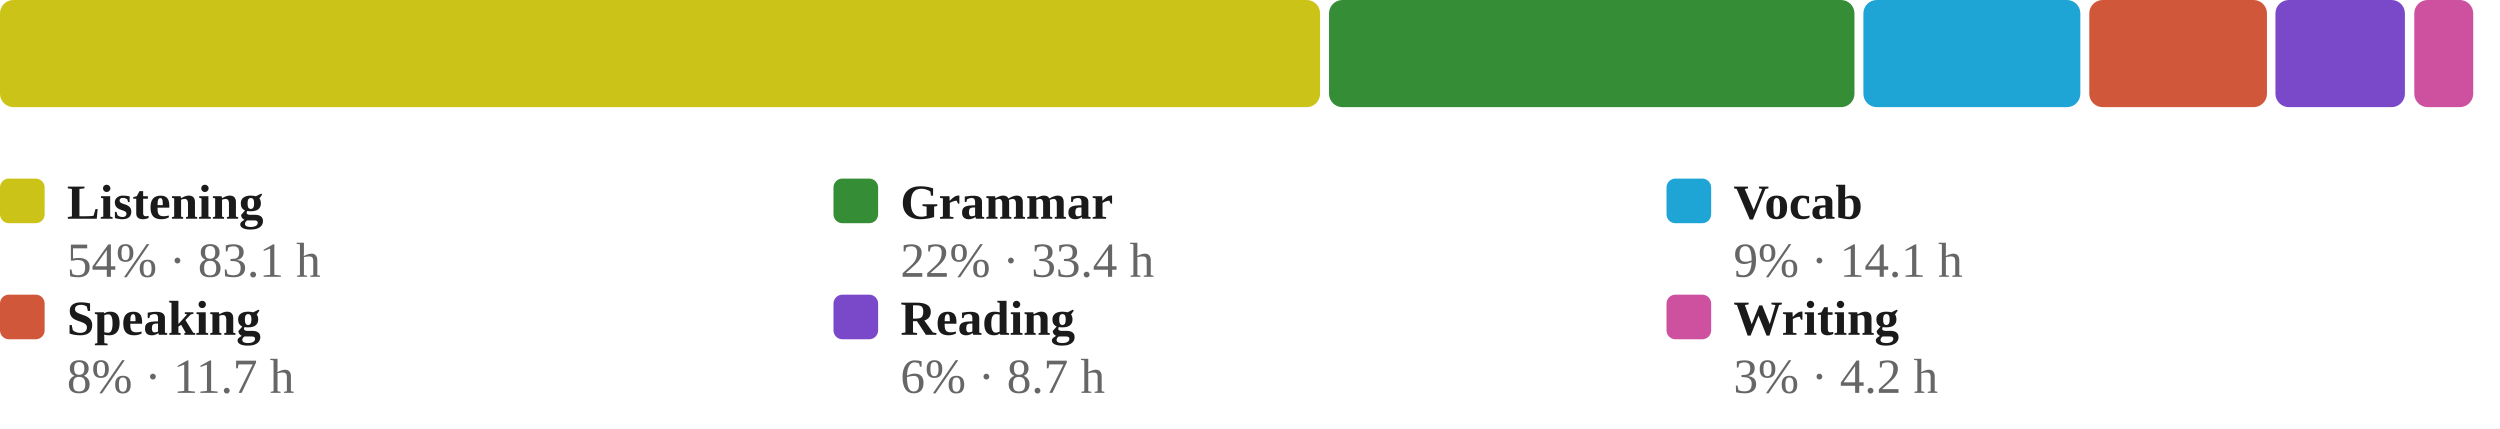
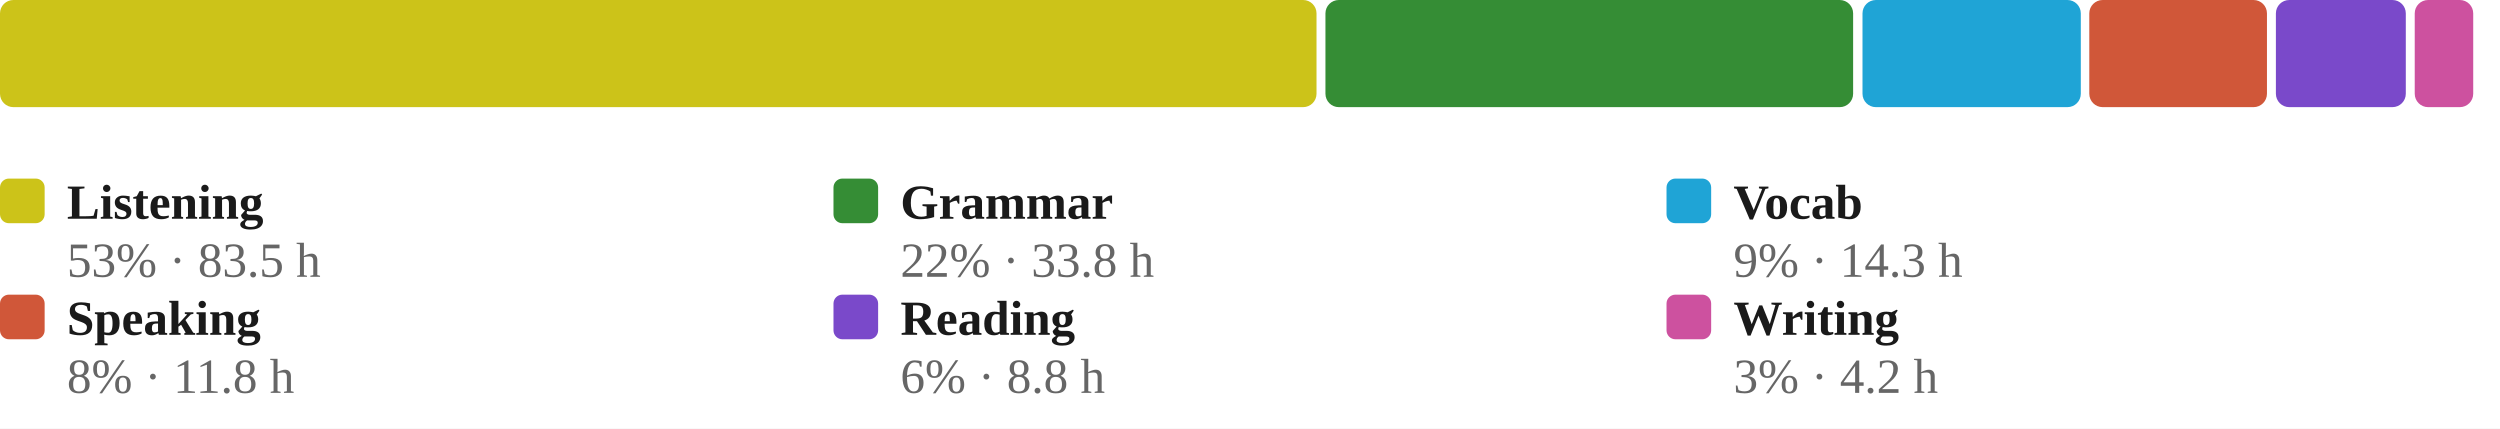
<svg xmlns="http://www.w3.org/2000/svg" viewBox="0 0 560 96" width="100%" role="img" aria-label="Share of estimated study time across all six skills, largest first">
  <style>
/* per-skill colour switch: set via a sk-* class on a wrapping element, read
   by the mark rules below (falls back to the neutral accent on aggregate
   charts that aren't scoped to one skill, e.g. the calendar or day-of-week) */
.sk-listening{--pc:#ccc319}
.sk-grammar{--pc:#358d35}
.sk-vocab{--pc:#1fa4d6}
.sk-reading{--pc:#7a49ca}
.sk-writing{--pc:#cd519f}
.sk-speaking{--pc:#d05739}
.p-title{fill:#1a1a1a;font-size:12px;font-weight:700}
.p-sub{fill:#666666;font-size:10px}
.p-unit{fill:#666666;font-size:10px}
.p-axis{fill:#666666;font-size:9.5px}
.p-grid{stroke:#e3e3e3;stroke-width:1;stroke-dasharray:2,3}
.p-base{stroke:#e3e3e3;stroke-width:1}
.p-tick{stroke:#e3e3e3;stroke-width:1}
.p-xlab{fill:#666666;font-size:9px;text-anchor:middle}
.p-line{fill:none;stroke:var(--pc,#3a6fd0);stroke-width:2;stroke-linejoin:round;stroke-linecap:round}
.p-area{fill:var(--pc,#3a6fd0);opacity:.12}
.p-end{fill:var(--pc,#3a6fd0);stroke:#ffffff;stroke-width:2}
.p-endlab{fill:#43454a;font-size:10px;text-anchor:end;font-weight:700}
.b-bar{fill:var(--pc,#3a6fd0)}
.b-bar:hover{fill:#29508f;opacity:.9}
.d-lab{fill:#666666;font-size:10px;text-anchor:middle}
.d-val{fill:#43454a;font-size:10px;text-anchor:middle;font-weight:700}
/* heatmap */
.hm-mon{fill:#666666;font-size:10px}
.hm-dow{fill:#666666;font-size:9px;text-anchor:end}
rect:hover{opacity:.82}
/* horizontal bars */
.h-cat{fill:#1a1a1a;font-size:12px;text-anchor:end;dominant-baseline:middle}
.h-track{fill:#e3e3e3;opacity:.5}
.h-fill{fill:var(--pc,#3a6fd0)}
.h-val{fill:#43454a;font-size:11px;font-weight:700;dominant-baseline:middle}
.ts-lab{fill:#1a1a1a;font-size:11px;font-weight:700}
.ts-val{fill:#666666;font-size:11px}
</style>
  <rect x="0" y="0" width="100%" height="100%" fill="#ffffff" />
-   <rect x="0.0" y="0" width="295.7" height="24" rx="3" fill="#ccc319" />
-   <rect x="297.7" y="0" width="117.7" height="24" rx="3" fill="#358d35" />
-   <rect x="417.4" y="0" width="48.6" height="24" rx="3" fill="#1fa4d6" />
+   <rect x="0.0" y="0" width="294.9" height="24" rx="3" fill="#ccc319" />
+   <rect x="296.9" y="0" width="118.2" height="24" rx="3" fill="#358d35" />
+   <rect x="417.2" y="0" width="48.9" height="24" rx="3" fill="#1fa4d6" />
  <rect x="468.0" y="0" width="39.8" height="24" rx="3" fill="#d05739" />
-   <rect x="509.7" y="0" width="29.0" height="24" rx="3" fill="#7a49ca" />
-   <rect x="540.8" y="0" width="13.2" height="24" rx="3" fill="#cd519f" />
+   <rect x="509.8" y="0" width="29.1" height="24" rx="3" fill="#7a49ca" />
+   <rect x="540.9" y="0" width="13.1" height="24" rx="3" fill="#cd519f" />
  <rect x="0.0" y="40" width="10" height="10" rx="2" fill="#ccc319" />
  <text class="ts-lab" x="15.0" y="49">Listening</text>
-   <text class="ts-val" x="15.0" y="62">54% · 83.1 h</text>
+   <text class="ts-val" x="15.0" y="62">53% · 83.5 h</text>
  <rect x="186.7" y="40" width="10" height="10" rx="2" fill="#358d35" />
  <text class="ts-lab" x="201.7" y="49">Grammar</text>
-   <text class="ts-val" x="201.7" y="62">22% · 33.4 h</text>
+   <text class="ts-val" x="201.7" y="62">22% · 33.8 h</text>
  <rect x="373.3" y="40" width="10" height="10" rx="2" fill="#1fa4d6" />
  <text class="ts-lab" x="388.3" y="49">Vocab</text>
-   <text class="ts-val" x="388.3" y="62">9% · 14.1 h</text>
+   <text class="ts-val" x="388.3" y="62">9% · 14.3 h</text>
  <rect x="0.0" y="66" width="10" height="10" rx="2" fill="#d05739" />
  <text class="ts-lab" x="15.0" y="75">Speaking</text>
-   <text class="ts-val" x="15.0" y="88">8% · 11.7 h</text>
+   <text class="ts-val" x="15.0" y="88">8% · 11.8 h</text>
  <rect x="186.7" y="66" width="10" height="10" rx="2" fill="#7a49ca" />
  <text class="ts-lab" x="201.7" y="75">Reading</text>
-   <text class="ts-val" x="201.7" y="88">6% · 8.7 h</text>
+   <text class="ts-val" x="201.7" y="88">6% · 8.8 h</text>
  <rect x="373.3" y="66" width="10" height="10" rx="2" fill="#cd519f" />
  <text class="ts-lab" x="388.3" y="75">Writing</text>
  <text class="ts-val" x="388.3" y="88">3% · 4.2 h</text>
</svg>
